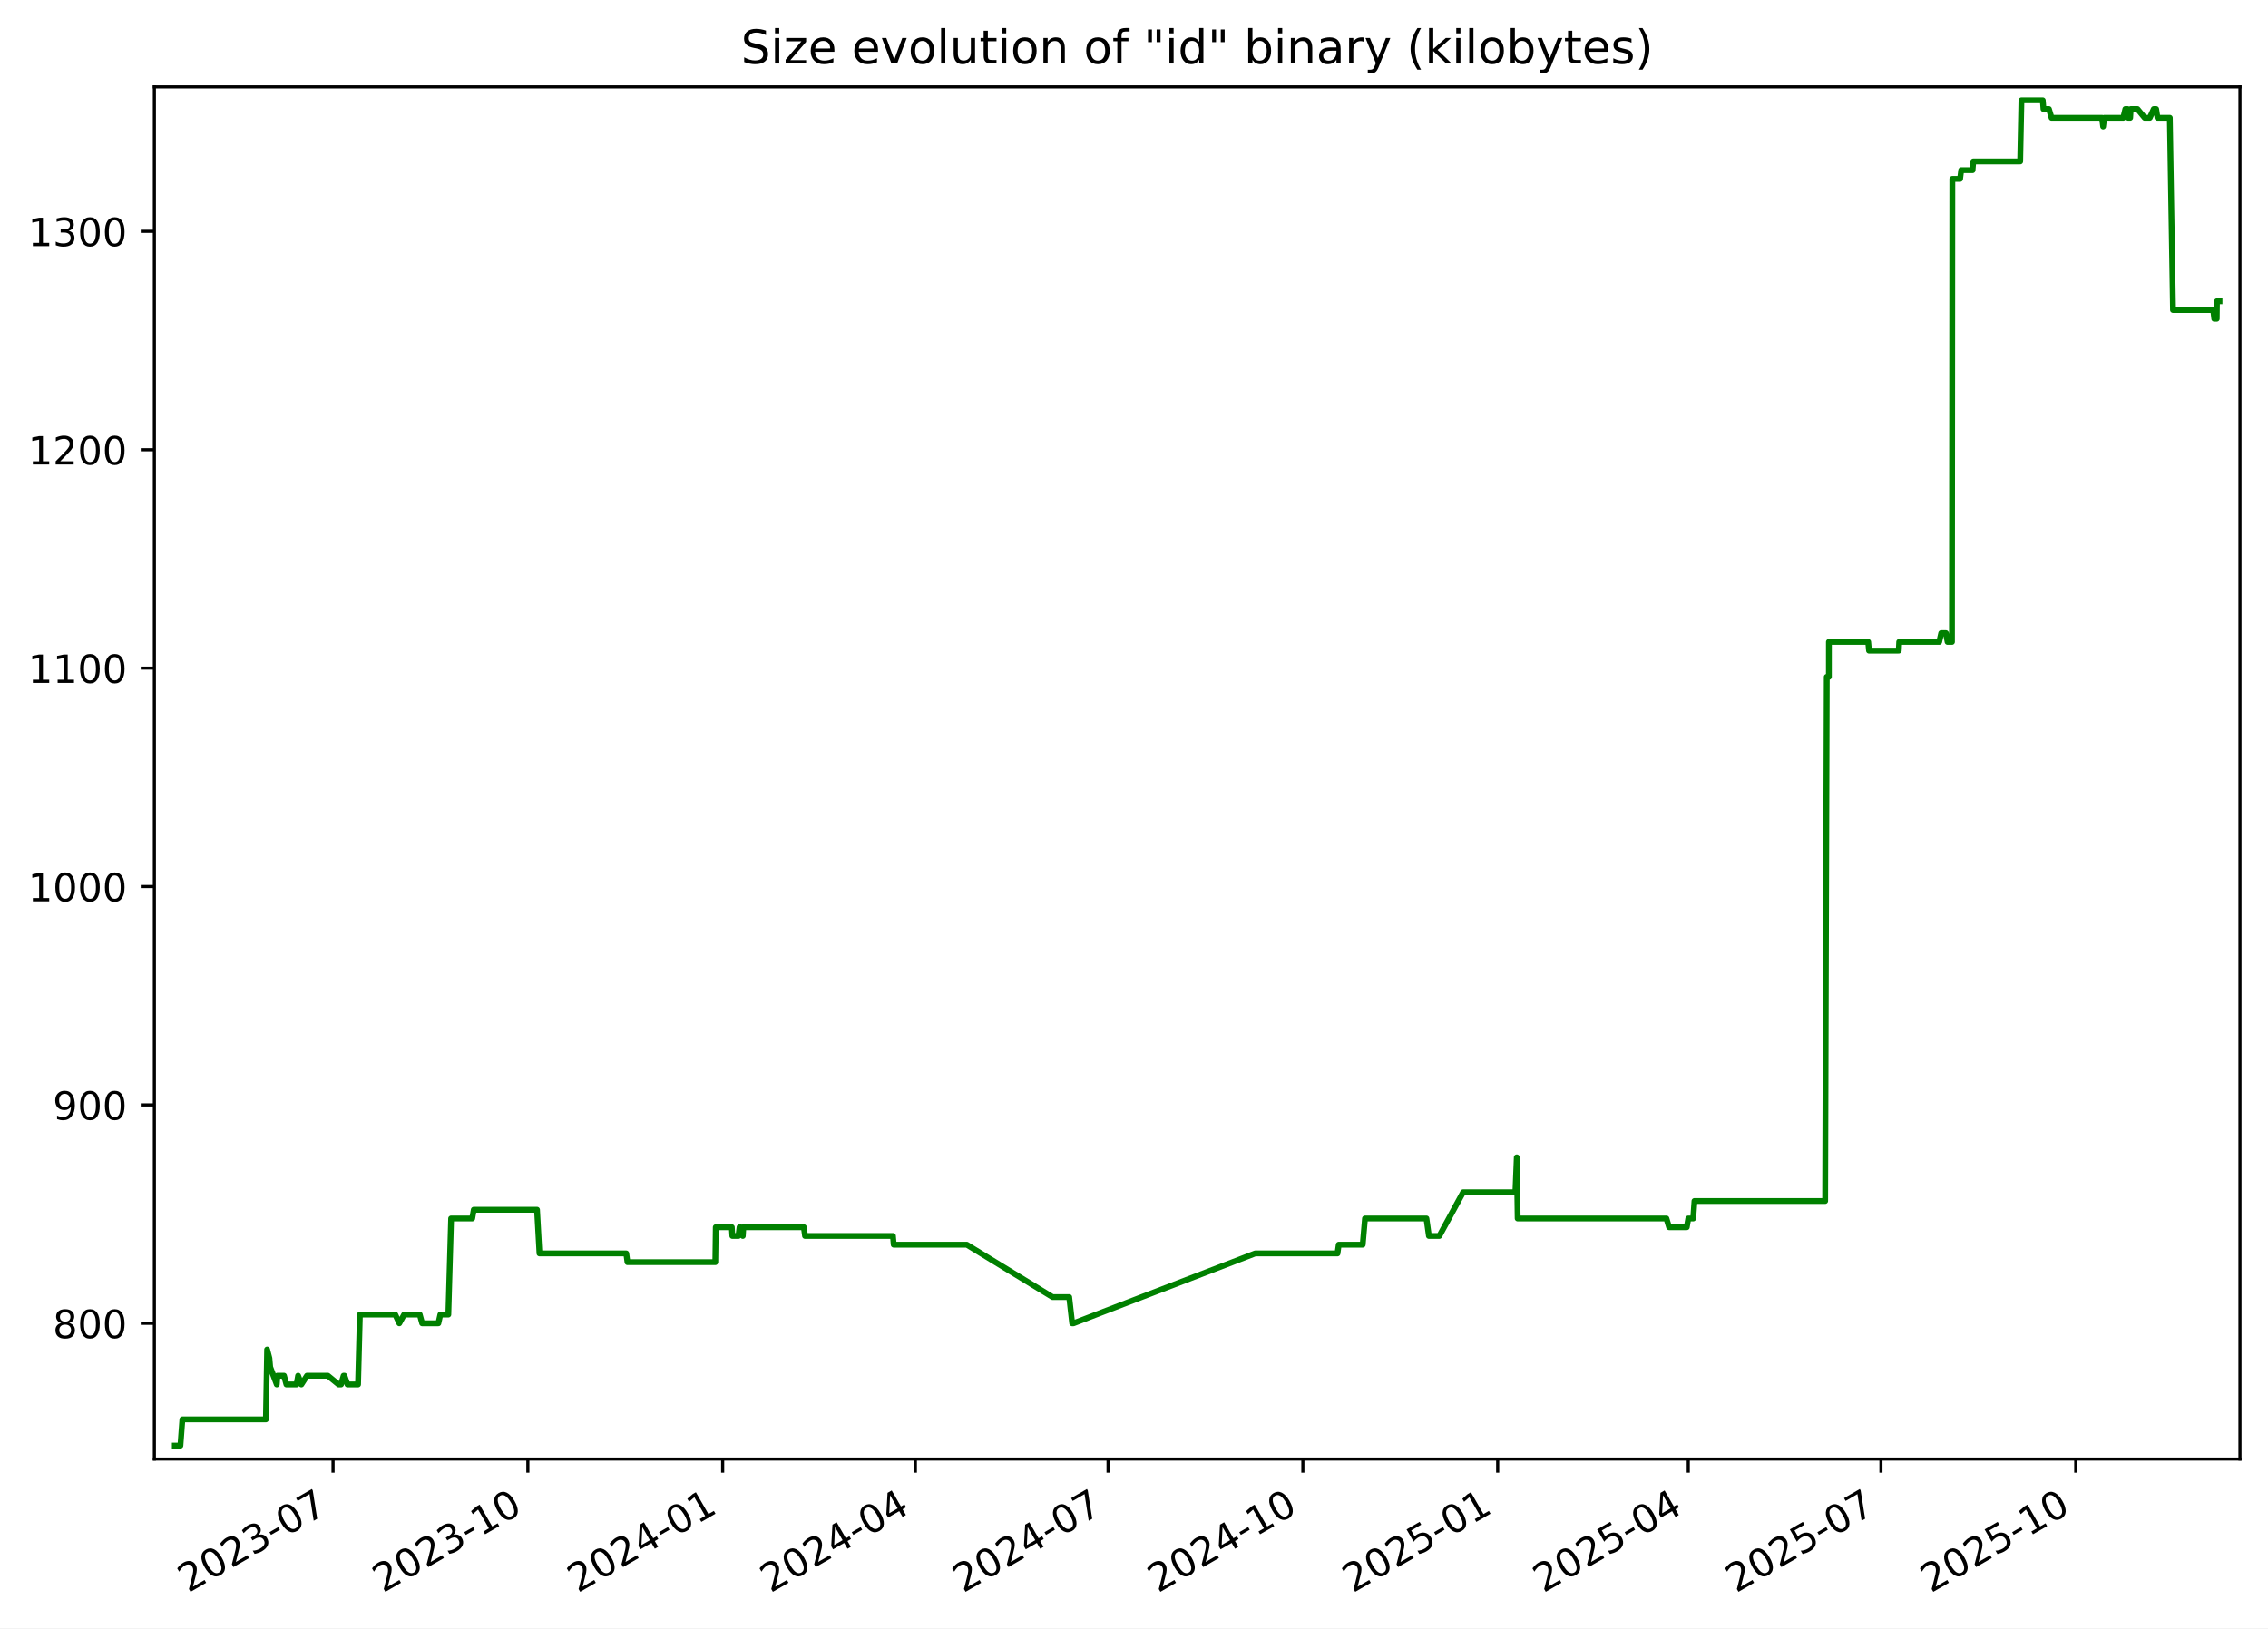
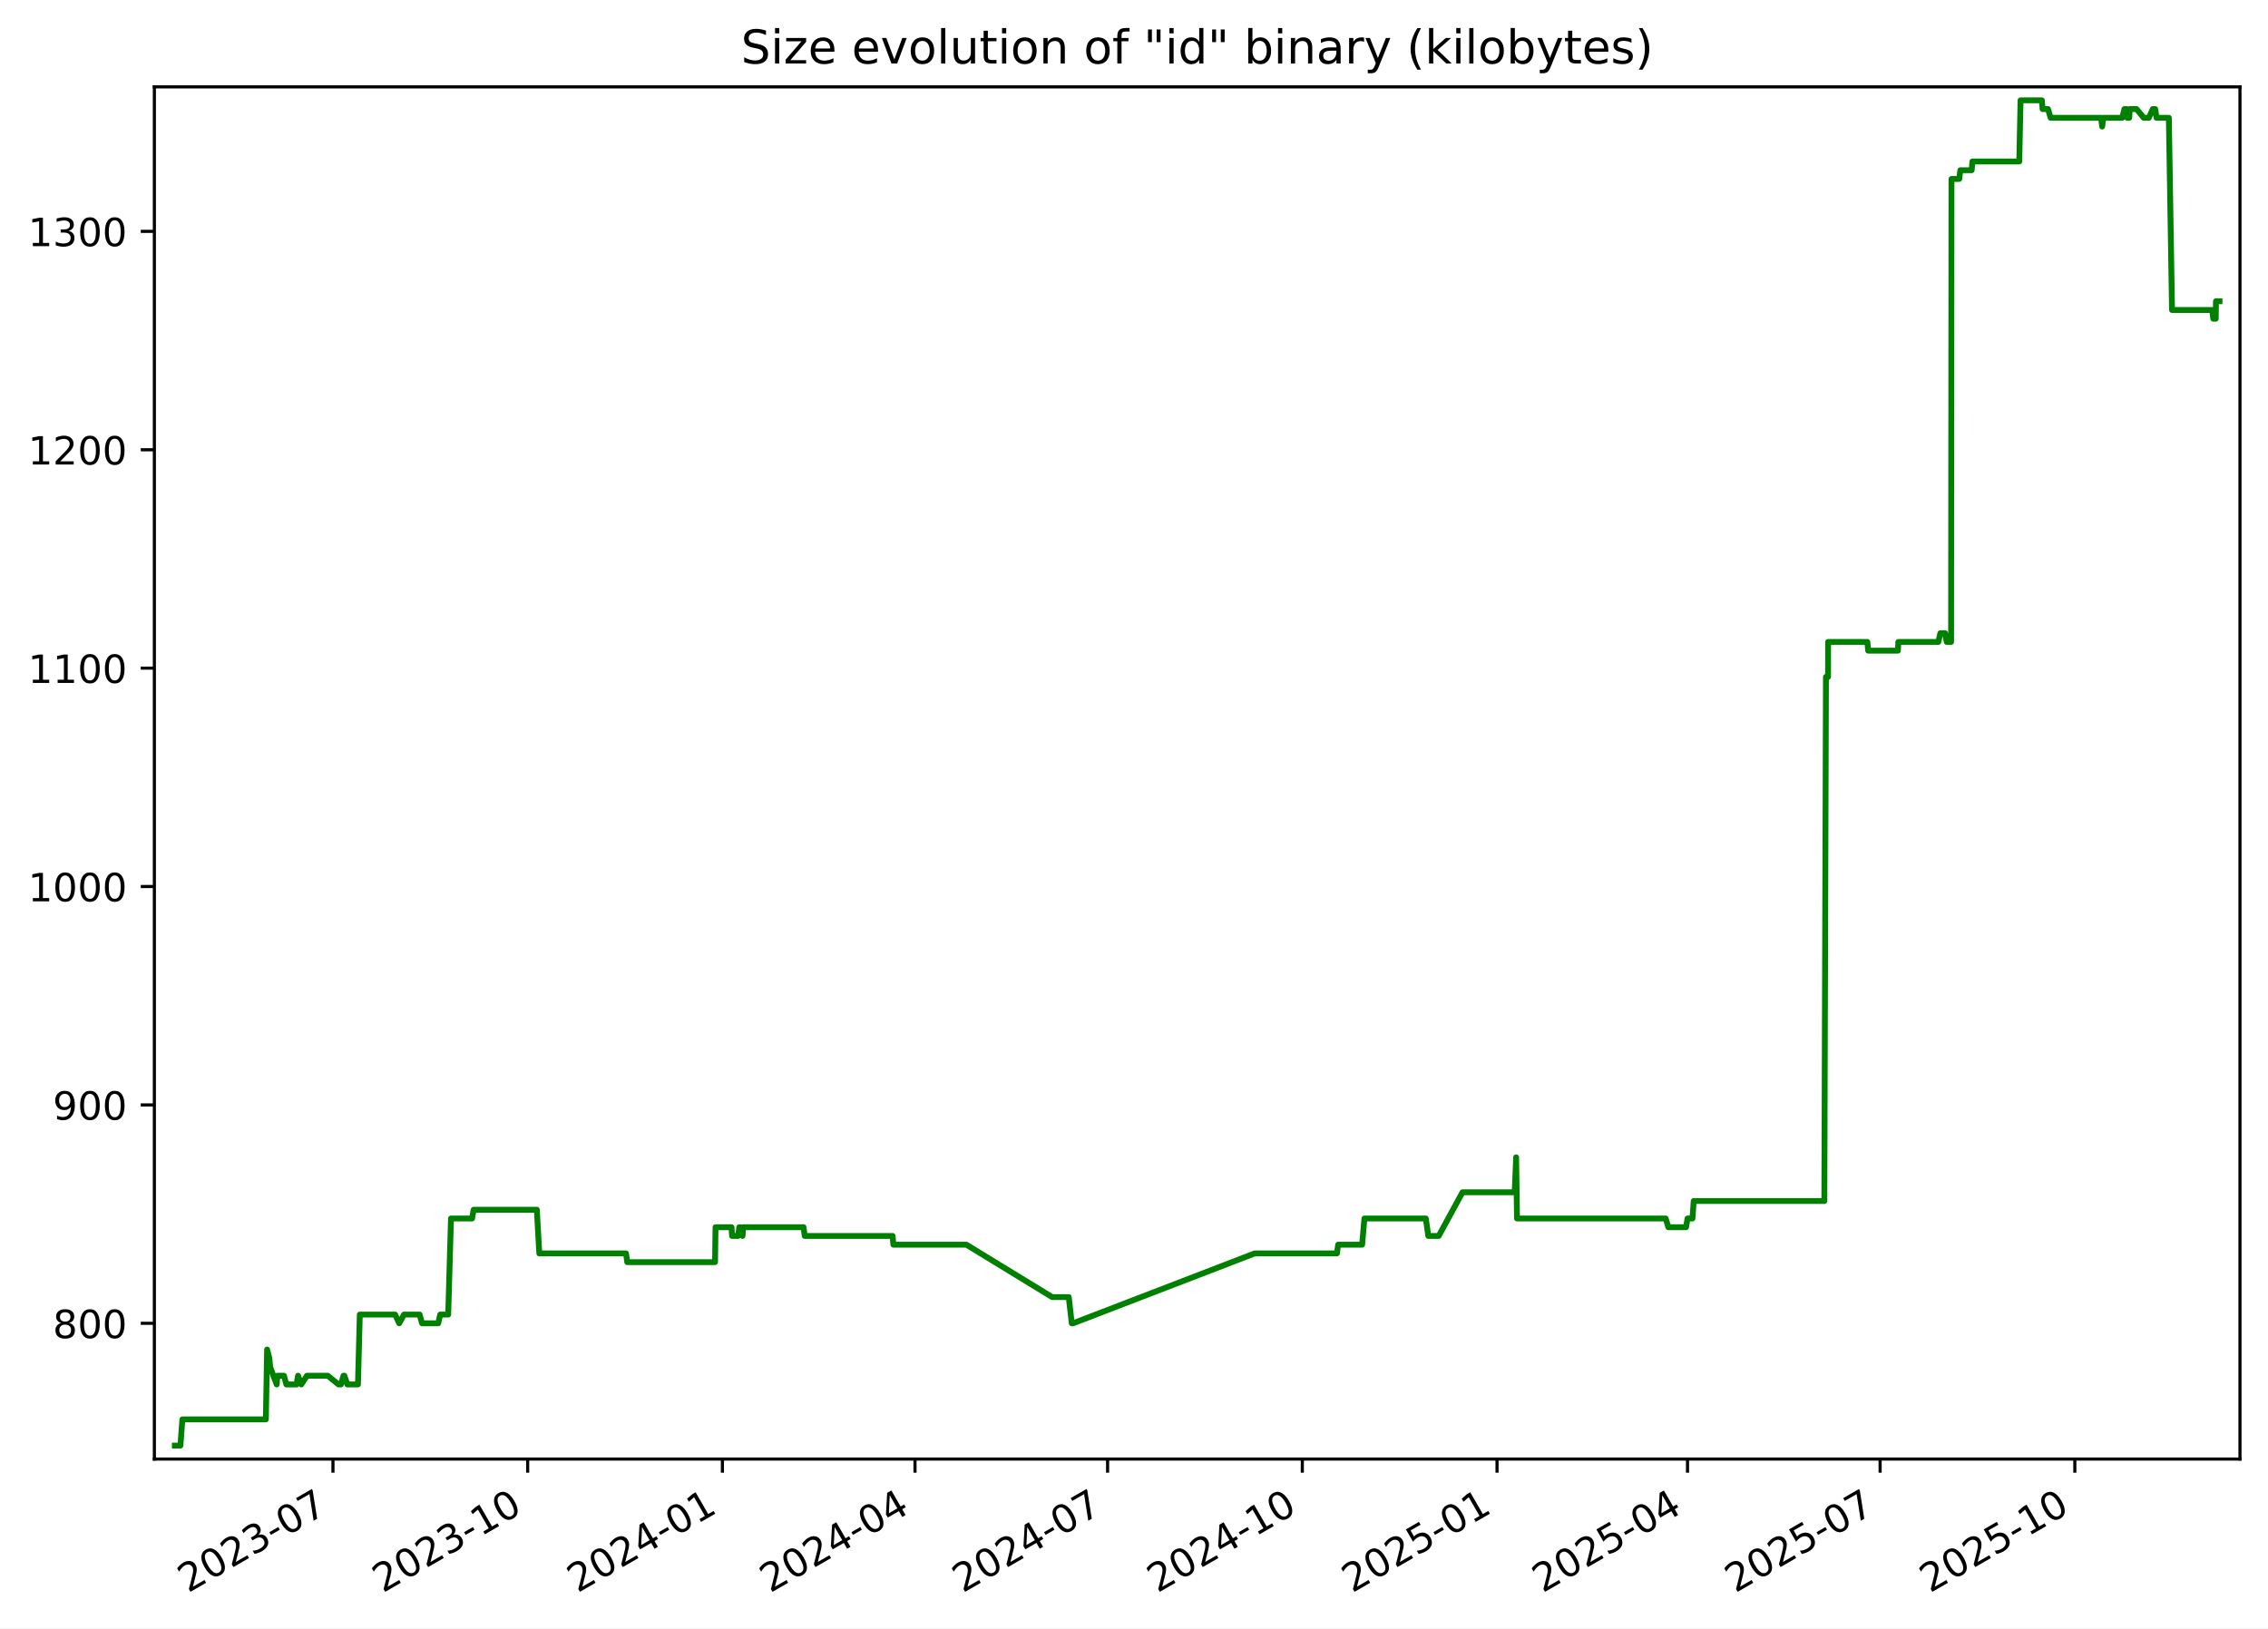
<svg xmlns="http://www.w3.org/2000/svg" xmlns:xlink="http://www.w3.org/1999/xlink" width="582.53pt" height="418.303pt" viewBox="0 0 582.53 418.303" version="1.1">
  <defs>
    <style type="text/css">*{stroke-linejoin: round; stroke-linecap: butt}</style>
  </defs>
  <g id="figure_1">
    <g id="patch_1">
      <path d="M -0 418.303  L 582.53 418.303  L 582.53 0  L -0 0  z " style="fill: #ffffff" />
    </g>
    <g id="axes_1">
      <g id="patch_2">
        <path d="M 39.65 374.83  L 575.33 374.83  L 575.33 22.318  L 39.65 22.318  z " style="fill: #ffffff" />
      </g>
      <g id="matplotlib.axis_1">
        <g id="xtick_1">
          <g id="line2d_1">
            <defs>
-               <path id="mf25b4aefc5" d="M 0 0  L 0 3.5  " style="stroke: #000000; stroke-width: 0.8" />
+               <path id="me83c65486f" d="M 0 0  L 0 3.5  " style="stroke: #000000; stroke-width: 0.8" />
            </defs>
            <g>
-               <use xlink:href="#mf25b4aefc5" x="85.541" y="374.83" style="stroke: #000000; stroke-width: 0.8" />
+               <use xlink:href="#me83c65486f" x="85.521" y="374.83" style="stroke: #000000; stroke-width: 0.8" />
            </g>
          </g>
          <g id="text_1">
-             <g transform="translate(48.31603 409.302) rotate(-30) scale(0.1 -0.1)">
+             <g transform="translate(48.2961 409.302) rotate(-30) scale(0.1 -0.1)">
              <defs>
                <path id="DejaVuSans-32" d="M 1228 531  L 3431 531  L 3431 0  L 469 0  L 469 531  Q 828 903 1448 1529  Q 2069 2156 2228 2338  Q 2531 2678 2651 2914  Q 2772 3150 2772 3378  Q 2772 3750 2511 3984  Q 2250 4219 1831 4219  Q 1534 4219 1204 4116  Q 875 4013 500 3803  L 500 4441  Q 881 4594 1212 4672  Q 1544 4750 1819 4750  Q 2544 4750 2975 4387  Q 3406 4025 3406 3419  Q 3406 3131 3298 2873  Q 3191 2616 2906 2266  Q 2828 2175 2409 1742  Q 1991 1309 1228 531  z " transform="scale(0.015625)" />
                <path id="DejaVuSans-30" d="M 2034 4250  Q 1547 4250 1301 3770  Q 1056 3291 1056 2328  Q 1056 1369 1301 889  Q 1547 409 2034 409  Q 2525 409 2770 889  Q 3016 1369 3016 2328  Q 3016 3291 2770 3770  Q 2525 4250 2034 4250  z M 2034 4750  Q 2819 4750 3233 4129  Q 3647 3509 3647 2328  Q 3647 1150 3233 529  Q 2819 -91 2034 -91  Q 1250 -91 836 529  Q 422 1150 422 2328  Q 422 3509 836 4129  Q 1250 4750 2034 4750  z " transform="scale(0.015625)" />
                <path id="DejaVuSans-33" d="M 2597 2516  Q 3050 2419 3304 2112  Q 3559 1806 3559 1356  Q 3559 666 3084 287  Q 2609 -91 1734 -91  Q 1441 -91 1130 -33  Q 819 25 488 141  L 488 750  Q 750 597 1062 519  Q 1375 441 1716 441  Q 2309 441 2620 675  Q 2931 909 2931 1356  Q 2931 1769 2642 2001  Q 2353 2234 1838 2234  L 1294 2234  L 1294 2753  L 1863 2753  Q 2328 2753 2575 2939  Q 2822 3125 2822 3475  Q 2822 3834 2567 4026  Q 2313 4219 1838 4219  Q 1578 4219 1281 4162  Q 984 4106 628 3988  L 628 4550  Q 988 4650 1302 4700  Q 1616 4750 1894 4750  Q 2613 4750 3031 4423  Q 3450 4097 3450 3541  Q 3450 3153 3228 2886  Q 3006 2619 2597 2516  z " transform="scale(0.015625)" />
                <path id="DejaVuSans-2d" d="M 313 2009  L 1997 2009  L 1997 1497  L 313 1497  L 313 2009  z " transform="scale(0.015625)" />
                <path id="DejaVuSans-37" d="M 525 4666  L 3525 4666  L 3525 4397  L 1831 0  L 1172 0  L 2766 4134  L 525 4134  L 525 4666  z " transform="scale(0.015625)" />
              </defs>
              <use xlink:href="#DejaVuSans-32" />
              <use xlink:href="#DejaVuSans-30" x="63.623" />
              <use xlink:href="#DejaVuSans-32" x="127.246" />
              <use xlink:href="#DejaVuSans-33" x="190.869" />
              <use xlink:href="#DejaVuSans-2d" x="254.492" />
              <use xlink:href="#DejaVuSans-30" x="290.576" />
              <use xlink:href="#DejaVuSans-37" x="354.199" />
            </g>
          </g>
        </g>
        <g id="xtick_2">
          <g id="line2d_2">
            <g>
-               <use xlink:href="#mf25b4aefc5" x="135.578" y="374.83" style="stroke: #000000; stroke-width: 0.8" />
+               <use xlink:href="#me83c65486f" x="135.533" y="374.83" style="stroke: #000000; stroke-width: 0.8" />
            </g>
          </g>
          <g id="text_2">
-             <g transform="translate(98.35307 409.302) rotate(-30) scale(0.1 -0.1)">
+             <g transform="translate(98.3086 409.302) rotate(-30) scale(0.1 -0.1)">
              <defs>
                <path id="DejaVuSans-31" d="M 794 531  L 1825 531  L 1825 4091  L 703 3866  L 703 4441  L 1819 4666  L 2450 4666  L 2450 531  L 3481 531  L 3481 0  L 794 0  L 794 531  z " transform="scale(0.015625)" />
              </defs>
              <use xlink:href="#DejaVuSans-32" />
              <use xlink:href="#DejaVuSans-30" x="63.623" />
              <use xlink:href="#DejaVuSans-32" x="127.246" />
              <use xlink:href="#DejaVuSans-33" x="190.869" />
              <use xlink:href="#DejaVuSans-2d" x="254.492" />
              <use xlink:href="#DejaVuSans-31" x="290.576" />
              <use xlink:href="#DejaVuSans-30" x="354.199" />
            </g>
          </g>
        </g>
        <g id="xtick_3">
          <g id="line2d_3">
            <g>
-               <use xlink:href="#mf25b4aefc5" x="185.615" y="374.83" style="stroke: #000000; stroke-width: 0.8" />
+               <use xlink:href="#me83c65486f" x="185.546" y="374.83" style="stroke: #000000; stroke-width: 0.8" />
            </g>
          </g>
          <g id="text_3">
-             <g transform="translate(148.3901 409.302) rotate(-30) scale(0.1 -0.1)">
+             <g transform="translate(148.3211 409.302) rotate(-30) scale(0.1 -0.1)">
              <defs>
                <path id="DejaVuSans-34" d="M 2419 4116  L 825 1625  L 2419 1625  L 2419 4116  z M 2253 4666  L 3047 4666  L 3047 1625  L 3713 1625  L 3713 1100  L 3047 1100  L 3047 0  L 2419 0  L 2419 1100  L 313 1100  L 313 1709  L 2253 4666  z " transform="scale(0.015625)" />
              </defs>
              <use xlink:href="#DejaVuSans-32" />
              <use xlink:href="#DejaVuSans-30" x="63.623" />
              <use xlink:href="#DejaVuSans-32" x="127.246" />
              <use xlink:href="#DejaVuSans-34" x="190.869" />
              <use xlink:href="#DejaVuSans-2d" x="254.492" />
              <use xlink:href="#DejaVuSans-30" x="290.576" />
              <use xlink:href="#DejaVuSans-31" x="354.199" />
            </g>
          </g>
        </g>
        <g id="xtick_4">
          <g id="line2d_4">
            <g>
-               <use xlink:href="#mf25b4aefc5" x="235.108" y="374.83" style="stroke: #000000; stroke-width: 0.8" />
+               <use xlink:href="#me83c65486f" x="235.015" y="374.83" style="stroke: #000000; stroke-width: 0.8" />
            </g>
          </g>
          <g id="text_4">
-             <g transform="translate(197.8833 409.302) rotate(-30) scale(0.1 -0.1)">
+             <g transform="translate(197.79 409.302) rotate(-30) scale(0.1 -0.1)">
              <use xlink:href="#DejaVuSans-32" />
              <use xlink:href="#DejaVuSans-30" x="63.623" />
              <use xlink:href="#DejaVuSans-32" x="127.246" />
              <use xlink:href="#DejaVuSans-34" x="190.869" />
              <use xlink:href="#DejaVuSans-2d" x="254.492" />
              <use xlink:href="#DejaVuSans-30" x="290.576" />
              <use xlink:href="#DejaVuSans-34" x="354.199" />
            </g>
          </g>
        </g>
        <g id="xtick_5">
          <g id="line2d_5">
            <g>
-               <use xlink:href="#mf25b4aefc5" x="284.601" y="374.83" style="stroke: #000000; stroke-width: 0.8" />
+               <use xlink:href="#me83c65486f" x="284.484" y="374.83" style="stroke: #000000; stroke-width: 0.8" />
            </g>
          </g>
          <g id="text_5">
-             <g transform="translate(247.3764 409.302) rotate(-30) scale(0.1 -0.1)">
+             <g transform="translate(247.2589 409.302) rotate(-30) scale(0.1 -0.1)">
              <use xlink:href="#DejaVuSans-32" />
              <use xlink:href="#DejaVuSans-30" x="63.623" />
              <use xlink:href="#DejaVuSans-32" x="127.246" />
              <use xlink:href="#DejaVuSans-34" x="190.869" />
              <use xlink:href="#DejaVuSans-2d" x="254.492" />
              <use xlink:href="#DejaVuSans-30" x="290.576" />
              <use xlink:href="#DejaVuSans-37" x="354.199" />
            </g>
          </g>
        </g>
        <g id="xtick_6">
          <g id="line2d_6">
            <g>
-               <use xlink:href="#mf25b4aefc5" x="334.638" y="374.83" style="stroke: #000000; stroke-width: 0.8" />
+               <use xlink:href="#me83c65486f" x="334.496" y="374.83" style="stroke: #000000; stroke-width: 0.8" />
            </g>
          </g>
          <g id="text_6">
-             <g transform="translate(297.4134 409.302) rotate(-30) scale(0.1 -0.1)">
+             <g transform="translate(297.2714 409.302) rotate(-30) scale(0.1 -0.1)">
              <use xlink:href="#DejaVuSans-32" />
              <use xlink:href="#DejaVuSans-30" x="63.623" />
              <use xlink:href="#DejaVuSans-32" x="127.246" />
              <use xlink:href="#DejaVuSans-34" x="190.869" />
              <use xlink:href="#DejaVuSans-2d" x="254.492" />
              <use xlink:href="#DejaVuSans-31" x="290.576" />
              <use xlink:href="#DejaVuSans-30" x="354.199" />
            </g>
          </g>
        </g>
        <g id="xtick_7">
          <g id="line2d_7">
            <g>
-               <use xlink:href="#mf25b4aefc5" x="384.675" y="374.83" style="stroke: #000000; stroke-width: 0.8" />
+               <use xlink:href="#me83c65486f" x="384.509" y="374.83" style="stroke: #000000; stroke-width: 0.8" />
            </g>
          </g>
          <g id="text_7">
-             <g transform="translate(347.4505 409.302) rotate(-30) scale(0.1 -0.1)">
+             <g transform="translate(347.2838 409.302) rotate(-30) scale(0.1 -0.1)">
              <defs>
                <path id="DejaVuSans-35" d="M 691 4666  L 3169 4666  L 3169 4134  L 1269 4134  L 1269 2991  Q 1406 3038 1543 3061  Q 1681 3084 1819 3084  Q 2600 3084 3056 2656  Q 3513 2228 3513 1497  Q 3513 744 3044 326  Q 2575 -91 1722 -91  Q 1428 -91 1123 -41  Q 819 9 494 109  L 494 744  Q 775 591 1075 516  Q 1375 441 1709 441  Q 2250 441 2565 725  Q 2881 1009 2881 1497  Q 2881 1984 2565 2268  Q 2250 2553 1709 2553  Q 1456 2553 1204 2497  Q 953 2441 691 2322  L 691 4666  z " transform="scale(0.015625)" />
              </defs>
              <use xlink:href="#DejaVuSans-32" />
              <use xlink:href="#DejaVuSans-30" x="63.623" />
              <use xlink:href="#DejaVuSans-32" x="127.246" />
              <use xlink:href="#DejaVuSans-35" x="190.869" />
              <use xlink:href="#DejaVuSans-2d" x="254.492" />
              <use xlink:href="#DejaVuSans-30" x="290.576" />
              <use xlink:href="#DejaVuSans-31" x="354.199" />
            </g>
          </g>
        </g>
        <g id="xtick_8">
          <g id="line2d_8">
            <g>
-               <use xlink:href="#mf25b4aefc5" x="433.625" y="374.83" style="stroke: #000000; stroke-width: 0.8" />
+               <use xlink:href="#me83c65486f" x="433.434" y="374.83" style="stroke: #000000; stroke-width: 0.8" />
            </g>
          </g>
          <g id="text_8">
-             <g transform="translate(396.3997 409.302) rotate(-30) scale(0.1 -0.1)">
+             <g transform="translate(396.2091 409.302) rotate(-30) scale(0.1 -0.1)">
              <use xlink:href="#DejaVuSans-32" />
              <use xlink:href="#DejaVuSans-30" x="63.623" />
              <use xlink:href="#DejaVuSans-32" x="127.246" />
              <use xlink:href="#DejaVuSans-35" x="190.869" />
              <use xlink:href="#DejaVuSans-2d" x="254.492" />
              <use xlink:href="#DejaVuSans-30" x="290.576" />
              <use xlink:href="#DejaVuSans-34" x="354.199" />
            </g>
          </g>
        </g>
        <g id="xtick_9">
          <g id="line2d_9">
            <g>
-               <use xlink:href="#mf25b4aefc5" x="483.118" y="374.83" style="stroke: #000000; stroke-width: 0.8" />
+               <use xlink:href="#me83c65486f" x="482.903" y="374.83" style="stroke: #000000; stroke-width: 0.8" />
            </g>
          </g>
          <g id="text_9">
-             <g transform="translate(445.8929 409.302) rotate(-30) scale(0.1 -0.1)">
+             <g transform="translate(445.678 409.302) rotate(-30) scale(0.1 -0.1)">
              <use xlink:href="#DejaVuSans-32" />
              <use xlink:href="#DejaVuSans-30" x="63.623" />
              <use xlink:href="#DejaVuSans-32" x="127.246" />
              <use xlink:href="#DejaVuSans-35" x="190.869" />
              <use xlink:href="#DejaVuSans-2d" x="254.492" />
              <use xlink:href="#DejaVuSans-30" x="290.576" />
              <use xlink:href="#DejaVuSans-37" x="354.199" />
            </g>
          </g>
        </g>
        <g id="xtick_10">
          <g id="line2d_10">
            <g>
-               <use xlink:href="#mf25b4aefc5" x="533.155" y="374.83" style="stroke: #000000; stroke-width: 0.8" />
+               <use xlink:href="#me83c65486f" x="532.915" y="374.83" style="stroke: #000000; stroke-width: 0.8" />
            </g>
          </g>
          <g id="text_10">
-             <g transform="translate(495.9299 409.302) rotate(-30) scale(0.1 -0.1)">
+             <g transform="translate(495.6905 409.302) rotate(-30) scale(0.1 -0.1)">
              <use xlink:href="#DejaVuSans-32" />
              <use xlink:href="#DejaVuSans-30" x="63.623" />
              <use xlink:href="#DejaVuSans-32" x="127.246" />
              <use xlink:href="#DejaVuSans-35" x="190.869" />
              <use xlink:href="#DejaVuSans-2d" x="254.492" />
              <use xlink:href="#DejaVuSans-31" x="290.576" />
              <use xlink:href="#DejaVuSans-30" x="354.199" />
            </g>
          </g>
        </g>
      </g>
      <g id="matplotlib.axis_2">
        <g id="ytick_1">
          <g id="line2d_11">
            <defs>
-               <path id="m1d97f527df" d="M 0 0  L -3.5 0  " style="stroke: #000000; stroke-width: 0.8" />
+               <path id="mb4488d237e" d="M 0 0  L -3.5 0  " style="stroke: #000000; stroke-width: 0.8" />
            </defs>
            <g>
-               <use xlink:href="#m1d97f527df" x="39.65" y="339.956" style="stroke: #000000; stroke-width: 0.8" />
+               <use xlink:href="#mb4488d237e" x="39.65" y="339.956" style="stroke: #000000; stroke-width: 0.8" />
            </g>
          </g>
          <g id="text_11">
            <g transform="translate(13.5625 343.7552) scale(0.1 -0.1)">
              <defs>
                <path id="DejaVuSans-38" d="M 2034 2216  Q 1584 2216 1326 1975  Q 1069 1734 1069 1313  Q 1069 891 1326 650  Q 1584 409 2034 409  Q 2484 409 2743 651  Q 3003 894 3003 1313  Q 3003 1734 2745 1975  Q 2488 2216 2034 2216  z M 1403 2484  Q 997 2584 770 2862  Q 544 3141 544 3541  Q 544 4100 942 4425  Q 1341 4750 2034 4750  Q 2731 4750 3128 4425  Q 3525 4100 3525 3541  Q 3525 3141 3298 2862  Q 3072 2584 2669 2484  Q 3125 2378 3379 2068  Q 3634 1759 3634 1313  Q 3634 634 3220 271  Q 2806 -91 2034 -91  Q 1263 -91 848 271  Q 434 634 434 1313  Q 434 1759 690 2068  Q 947 2378 1403 2484  z M 1172 3481  Q 1172 3119 1398 2916  Q 1625 2713 2034 2713  Q 2441 2713 2670 2916  Q 2900 3119 2900 3481  Q 2900 3844 2670 4047  Q 2441 4250 2034 4250  Q 1625 4250 1398 4047  Q 1172 3844 1172 3481  z " transform="scale(0.015625)" />
              </defs>
              <use xlink:href="#DejaVuSans-38" />
              <use xlink:href="#DejaVuSans-30" x="63.623" />
              <use xlink:href="#DejaVuSans-30" x="127.246" />
            </g>
          </g>
        </g>
        <g id="ytick_2">
          <g id="line2d_12">
            <g>
-               <use xlink:href="#m1d97f527df" x="39.65" y="283.852" style="stroke: #000000; stroke-width: 0.8" />
+               <use xlink:href="#mb4488d237e" x="39.65" y="283.852" style="stroke: #000000; stroke-width: 0.8" />
            </g>
          </g>
          <g id="text_12">
            <g transform="translate(13.5625 287.6513) scale(0.1 -0.1)">
              <defs>
                <path id="DejaVuSans-39" d="M 703 97  L 703 672  Q 941 559 1184 500  Q 1428 441 1663 441  Q 2288 441 2617 861  Q 2947 1281 2994 2138  Q 2813 1869 2534 1725  Q 2256 1581 1919 1581  Q 1219 1581 811 2004  Q 403 2428 403 3163  Q 403 3881 828 4315  Q 1253 4750 1959 4750  Q 2769 4750 3195 4129  Q 3622 3509 3622 2328  Q 3622 1225 3098 567  Q 2575 -91 1691 -91  Q 1453 -91 1209 -44  Q 966 3 703 97  z M 1959 2075  Q 2384 2075 2632 2365  Q 2881 2656 2881 3163  Q 2881 3666 2632 3958  Q 2384 4250 1959 4250  Q 1534 4250 1286 3958  Q 1038 3666 1038 3163  Q 1038 2656 1286 2365  Q 1534 2075 1959 2075  z " transform="scale(0.015625)" />
              </defs>
              <use xlink:href="#DejaVuSans-39" />
              <use xlink:href="#DejaVuSans-30" x="63.623" />
              <use xlink:href="#DejaVuSans-30" x="127.246" />
            </g>
          </g>
        </g>
        <g id="ytick_3">
          <g id="line2d_13">
            <g>
-               <use xlink:href="#m1d97f527df" x="39.65" y="227.748" style="stroke: #000000; stroke-width: 0.8" />
+               <use xlink:href="#mb4488d237e" x="39.65" y="227.748" style="stroke: #000000; stroke-width: 0.8" />
            </g>
          </g>
          <g id="text_13">
            <g transform="translate(7.2 231.5474) scale(0.1 -0.1)">
              <use xlink:href="#DejaVuSans-31" />
              <use xlink:href="#DejaVuSans-30" x="63.623" />
              <use xlink:href="#DejaVuSans-30" x="127.246" />
              <use xlink:href="#DejaVuSans-30" x="190.869" />
            </g>
          </g>
        </g>
        <g id="ytick_4">
          <g id="line2d_14">
            <g>
-               <use xlink:href="#m1d97f527df" x="39.65" y="171.644" style="stroke: #000000; stroke-width: 0.8" />
+               <use xlink:href="#mb4488d237e" x="39.65" y="171.644" style="stroke: #000000; stroke-width: 0.8" />
            </g>
          </g>
          <g id="text_14">
            <g transform="translate(7.2 175.4435) scale(0.1 -0.1)">
              <use xlink:href="#DejaVuSans-31" />
              <use xlink:href="#DejaVuSans-31" x="63.623" />
              <use xlink:href="#DejaVuSans-30" x="127.246" />
              <use xlink:href="#DejaVuSans-30" x="190.869" />
            </g>
          </g>
        </g>
        <g id="ytick_5">
          <g id="line2d_15">
            <g>
-               <use xlink:href="#m1d97f527df" x="39.65" y="115.54" style="stroke: #000000; stroke-width: 0.8" />
+               <use xlink:href="#mb4488d237e" x="39.65" y="115.54" style="stroke: #000000; stroke-width: 0.8" />
            </g>
          </g>
          <g id="text_15">
            <g transform="translate(7.2 119.3396) scale(0.1 -0.1)">
              <use xlink:href="#DejaVuSans-31" />
              <use xlink:href="#DejaVuSans-32" x="63.623" />
              <use xlink:href="#DejaVuSans-30" x="127.246" />
              <use xlink:href="#DejaVuSans-30" x="190.869" />
            </g>
          </g>
        </g>
        <g id="ytick_6">
          <g id="line2d_16">
            <g>
-               <use xlink:href="#m1d97f527df" x="39.65" y="59.436" style="stroke: #000000; stroke-width: 0.8" />
+               <use xlink:href="#mb4488d237e" x="39.65" y="59.436" style="stroke: #000000; stroke-width: 0.8" />
            </g>
          </g>
          <g id="text_16">
            <g transform="translate(7.2 63.23568) scale(0.1 -0.1)">
              <use xlink:href="#DejaVuSans-31" />
              <use xlink:href="#DejaVuSans-33" x="63.623" />
              <use xlink:href="#DejaVuSans-30" x="127.246" />
              <use xlink:href="#DejaVuSans-30" x="190.869" />
            </g>
          </g>
        </g>
      </g>
      <g id="line2d_17">
-         <path d="M 44.902 371.374  L 46.342 371.374  L 46.845 364.642  L 68.296 364.642  L 68.614 346.688  L 69.199 348.933  L 69.392 351.177  L 71.087 355.665  L 71.253 353.421  L 72.948 353.421  L 73.564 355.665  L 76.177 355.665  L 76.569 353.421  L 77.406 355.665  L 78.846 353.421  L 84.21 353.421  L 86.966 355.665  L 87.597 355.665  L 88.251 353.421  L 88.464 353.421  L 89.241 355.665  L 91.964 355.665  L 92.437 337.712  L 101.52 337.712  L 102.562 339.956  L 103.795 337.712  L 107.812 337.712  L 108.428 339.956  L 112.593 339.956  L 113.103 337.712  L 115.154 337.712  L 115.87 313.026  L 121.29 313.026  L 121.69 310.782  L 137.933 310.782  L 138.564 322.003  L 160.851 322.003  L 161.163 324.247  L 183.728 324.247  L 183.845 315.27  L 187.965 315.27  L 188.099 317.514  L 189.657 317.514  L 189.95 315.27  L 190.226 315.27  L 190.793 317.514  L 190.93 315.27  L 206.465 315.27  L 206.77 317.514  L 229.353 317.514  L 229.547 319.759  L 248.314 319.759  L 270.358 333.223  L 274.624 333.223  L 275.39 339.956  L 275.721 339.956  L 322.393 322.003  L 343.534 322.003  L 343.851 319.759  L 350.008 319.759  L 350.596 313.026  L 366.375 313.026  L 367.013 317.514  L 369.691 317.514  L 375.8 306.294  L 389.22 306.294  L 389.582 297.317  L 389.81 313.026  L 428.013 313.026  L 428.701 315.27  L 433.242 315.27  L 433.634 313.026  L 434.897 313.026  L 435.217 308.538  L 468.787 308.538  L 469.2 173.888  L 469.743 173.888  L 469.749 164.912  L 479.84 164.912  L 480.05 167.156  L 487.692 167.156  L 487.802 164.912  L 498.082 164.912  L 498.596 162.668  L 499.807 162.668  L 500.229 164.912  L 501.358 164.912  L 501.455 45.972  L 503.447 45.972  L 503.733 43.727  L 506.651 43.727  L 506.837 41.483  L 518.879 41.483  L 519.202 25.774  L 524.683 25.774  L 524.863 28.018  L 526.261 28.018  L 526.935 30.262  L 539.898 30.262  L 540.181 32.507  L 540.469 30.262  L 545.351 30.262  L 545.891 28.018  L 546.477 28.018  L 546.631 30.262  L 547.132 30.262  L 547.263 28.018  L 549.014 28.018  L 550.861 30.262  L 552.171 30.262  L 553.182 28.018  L 553.808 28.018  L 554.15 30.262  L 557.316 30.262  L 558.13 79.634  L 568.461 79.634  L 568.729 81.878  L 569.365 81.878  L 569.421 77.39  L 570.078 77.39  L 570.078 77.39  " clip-path="url(#p6d561611da)" style="fill: none; stroke: #008000; stroke-width: 1.5; stroke-linecap: square" />
+         <path d="M 44.902 371.374  L 46.341 371.374  L 46.844 364.642  L 68.284 364.642  L 68.603 346.688  L 69.187 348.933  L 69.38 351.177  L 71.074 355.665  L 71.24 353.421  L 72.934 353.421  L 73.55 355.665  L 76.161 355.665  L 76.553 353.421  L 77.39 355.665  L 78.83 353.421  L 84.19 353.421  L 86.946 355.665  L 87.576 355.665  L 88.23 353.421  L 88.443 353.421  L 89.22 355.665  L 91.941 355.665  L 92.414 337.712  L 101.492 337.712  L 102.534 339.956  L 103.766 337.712  L 107.781 337.712  L 108.397 339.956  L 112.56 339.956  L 113.069 337.712  L 115.12 337.712  L 115.836 313.026  L 121.253 313.026  L 121.652 310.782  L 137.887 310.782  L 138.518 322.003  L 160.794 322.003  L 161.106 324.247  L 183.659 324.247  L 183.777 315.27  L 187.895 315.27  L 188.029 317.514  L 189.586 317.514  L 189.879 315.27  L 190.155 315.27  L 190.721 317.514  L 190.859 315.27  L 206.386 315.27  L 206.691 317.514  L 229.263 317.514  L 229.456 319.759  L 248.214 319.759  L 270.247 333.223  L 274.511 333.223  L 275.277 339.956  L 275.608 339.956  L 322.257 322.003  L 343.388 322.003  L 343.704 319.759  L 349.858 319.759  L 350.446 313.026  L 366.217 313.026  L 366.855 317.514  L 369.532 317.514  L 375.638 306.294  L 389.051 306.294  L 389.413 297.317  L 389.641 313.026  L 427.826 313.026  L 428.513 315.27  L 433.051 315.27  L 433.443 313.026  L 434.705 313.026  L 435.026 308.538  L 468.579 308.538  L 468.992 173.888  L 469.535 173.888  L 469.541 164.912  L 479.626 164.912  L 479.836 167.156  L 487.475 167.156  L 487.584 164.912  L 497.86 164.912  L 498.373 162.668  L 499.584 162.668  L 500.005 164.912  L 501.134 164.912  L 501.231 45.972  L 503.222 45.972  L 503.508 43.727  L 506.425 43.727  L 506.611 41.483  L 518.647 41.483  L 518.97 25.774  L 524.448 25.774  L 524.627 28.018  L 526.025 28.018  L 526.699 30.262  L 539.655 30.262  L 539.938 32.507  L 540.226 30.262  L 545.106 30.262  L 545.645 28.018  L 546.231 28.018  L 546.385 30.262  L 546.886 30.262  L 547.016 28.018  L 548.767 28.018  L 550.613 30.262  L 551.923 30.262  L 552.933 28.018  L 553.559 28.018  L 553.9 30.262  L 557.064 30.262  L 557.878 79.634  L 568.204 79.634  L 568.472 81.878  L 569.108 81.878  L 569.164 77.39  L 570.078 77.39  L 570.078 77.39  " clip-path="url(#p6952849602)" style="fill: none; stroke: #008000; stroke-width: 1.5; stroke-linecap: square" />
      </g>
      <g id="patch_3">
        <path d="M 39.65 374.83  L 39.65 22.318  " style="fill: none; stroke: #000000; stroke-width: 0.8; stroke-linejoin: miter; stroke-linecap: square" />
      </g>
      <g id="patch_4">
        <path d="M 575.33 374.83  L 575.33 22.318  " style="fill: none; stroke: #000000; stroke-width: 0.8; stroke-linejoin: miter; stroke-linecap: square" />
      </g>
      <g id="patch_5">
        <path d="M 39.65 374.83  L 575.33 374.83  " style="fill: none; stroke: #000000; stroke-width: 0.8; stroke-linejoin: miter; stroke-linecap: square" />
      </g>
      <g id="patch_6">
        <path d="M 39.65 22.318  L 575.33 22.318  " style="fill: none; stroke: #000000; stroke-width: 0.8; stroke-linejoin: miter; stroke-linecap: square" />
      </g>
      <g id="text_17">
        <g transform="translate(190.3184 16.31812) scale(0.12 -0.12)">
          <defs>
            <path id="DejaVuSans-53" d="M 3425 4513  L 3425 3897  Q 3066 4069 2747 4153  Q 2428 4238 2131 4238  Q 1616 4238 1336 4038  Q 1056 3838 1056 3469  Q 1056 3159 1242 3001  Q 1428 2844 1947 2747  L 2328 2669  Q 3034 2534 3370 2195  Q 3706 1856 3706 1288  Q 3706 609 3251 259  Q 2797 -91 1919 -91  Q 1588 -91 1214 -16  Q 841 59 441 206  L 441 856  Q 825 641 1194 531  Q 1563 422 1919 422  Q 2459 422 2753 634  Q 3047 847 3047 1241  Q 3047 1584 2836 1778  Q 2625 1972 2144 2069  L 1759 2144  Q 1053 2284 737 2584  Q 422 2884 422 3419  Q 422 4038 858 4394  Q 1294 4750 2059 4750  Q 2388 4750 2728 4690  Q 3069 4631 3425 4513  z " transform="scale(0.015625)" />
            <path id="DejaVuSans-69" d="M 603 3500  L 1178 3500  L 1178 0  L 603 0  L 603 3500  z M 603 4863  L 1178 4863  L 1178 4134  L 603 4134  L 603 4863  z " transform="scale(0.015625)" />
            <path id="DejaVuSans-7a" d="M 353 3500  L 3084 3500  L 3084 2975  L 922 459  L 3084 459  L 3084 0  L 275 0  L 275 525  L 2438 3041  L 353 3041  L 353 3500  z " transform="scale(0.015625)" />
            <path id="DejaVuSans-65" d="M 3597 1894  L 3597 1613  L 953 1613  Q 991 1019 1311 708  Q 1631 397 2203 397  Q 2534 397 2845 478  Q 3156 559 3463 722  L 3463 178  Q 3153 47 2828 -22  Q 2503 -91 2169 -91  Q 1331 -91 842 396  Q 353 884 353 1716  Q 353 2575 817 3079  Q 1281 3584 2069 3584  Q 2775 3584 3186 3129  Q 3597 2675 3597 1894  z M 3022 2063  Q 3016 2534 2758 2815  Q 2500 3097 2075 3097  Q 1594 3097 1305 2825  Q 1016 2553 972 2059  L 3022 2063  z " transform="scale(0.015625)" />
            <path id="DejaVuSans-20" transform="scale(0.015625)" />
            <path id="DejaVuSans-76" d="M 191 3500  L 800 3500  L 1894 563  L 2988 3500  L 3597 3500  L 2284 0  L 1503 0  L 191 3500  z " transform="scale(0.015625)" />
            <path id="DejaVuSans-6f" d="M 1959 3097  Q 1497 3097 1228 2736  Q 959 2375 959 1747  Q 959 1119 1226 758  Q 1494 397 1959 397  Q 2419 397 2687 759  Q 2956 1122 2956 1747  Q 2956 2369 2687 2733  Q 2419 3097 1959 3097  z M 1959 3584  Q 2709 3584 3137 3096  Q 3566 2609 3566 1747  Q 3566 888 3137 398  Q 2709 -91 1959 -91  Q 1206 -91 779 398  Q 353 888 353 1747  Q 353 2609 779 3096  Q 1206 3584 1959 3584  z " transform="scale(0.015625)" />
            <path id="DejaVuSans-6c" d="M 603 4863  L 1178 4863  L 1178 0  L 603 0  L 603 4863  z " transform="scale(0.015625)" />
            <path id="DejaVuSans-75" d="M 544 1381  L 544 3500  L 1119 3500  L 1119 1403  Q 1119 906 1312 657  Q 1506 409 1894 409  Q 2359 409 2629 706  Q 2900 1003 2900 1516  L 2900 3500  L 3475 3500  L 3475 0  L 2900 0  L 2900 538  Q 2691 219 2414 64  Q 2138 -91 1772 -91  Q 1169 -91 856 284  Q 544 659 544 1381  z M 1991 3584  L 1991 3584  z " transform="scale(0.015625)" />
            <path id="DejaVuSans-74" d="M 1172 4494  L 1172 3500  L 2356 3500  L 2356 3053  L 1172 3053  L 1172 1153  Q 1172 725 1289 603  Q 1406 481 1766 481  L 2356 481  L 2356 0  L 1766 0  Q 1100 0 847 248  Q 594 497 594 1153  L 594 3053  L 172 3053  L 172 3500  L 594 3500  L 594 4494  L 1172 4494  z " transform="scale(0.015625)" />
            <path id="DejaVuSans-6e" d="M 3513 2113  L 3513 0  L 2938 0  L 2938 2094  Q 2938 2591 2744 2837  Q 2550 3084 2163 3084  Q 1697 3084 1428 2787  Q 1159 2491 1159 1978  L 1159 0  L 581 0  L 581 3500  L 1159 3500  L 1159 2956  Q 1366 3272 1645 3428  Q 1925 3584 2291 3584  Q 2894 3584 3203 3211  Q 3513 2838 3513 2113  z " transform="scale(0.015625)" />
            <path id="DejaVuSans-66" d="M 2375 4863  L 2375 4384  L 1825 4384  Q 1516 4384 1395 4259  Q 1275 4134 1275 3809  L 1275 3500  L 2222 3500  L 2222 3053  L 1275 3053  L 1275 0  L 697 0  L 697 3053  L 147 3053  L 147 3500  L 697 3500  L 697 3744  Q 697 4328 969 4595  Q 1241 4863 1831 4863  L 2375 4863  z " transform="scale(0.015625)" />
            <path id="DejaVuSans-22" d="M 1147 4666  L 1147 2931  L 616 2931  L 616 4666  L 1147 4666  z M 2328 4666  L 2328 2931  L 1797 2931  L 1797 4666  L 2328 4666  z " transform="scale(0.015625)" />
            <path id="DejaVuSans-64" d="M 2906 2969  L 2906 4863  L 3481 4863  L 3481 0  L 2906 0  L 2906 525  Q 2725 213 2448 61  Q 2172 -91 1784 -91  Q 1150 -91 751 415  Q 353 922 353 1747  Q 353 2572 751 3078  Q 1150 3584 1784 3584  Q 2172 3584 2448 3432  Q 2725 3281 2906 2969  z M 947 1747  Q 947 1113 1208 752  Q 1469 391 1925 391  Q 2381 391 2643 752  Q 2906 1113 2906 1747  Q 2906 2381 2643 2742  Q 2381 3103 1925 3103  Q 1469 3103 1208 2742  Q 947 2381 947 1747  z " transform="scale(0.015625)" />
            <path id="DejaVuSans-62" d="M 3116 1747  Q 3116 2381 2855 2742  Q 2594 3103 2138 3103  Q 1681 3103 1420 2742  Q 1159 2381 1159 1747  Q 1159 1113 1420 752  Q 1681 391 2138 391  Q 2594 391 2855 752  Q 3116 1113 3116 1747  z M 1159 2969  Q 1341 3281 1617 3432  Q 1894 3584 2278 3584  Q 2916 3584 3314 3078  Q 3713 2572 3713 1747  Q 3713 922 3314 415  Q 2916 -91 2278 -91  Q 1894 -91 1617 61  Q 1341 213 1159 525  L 1159 0  L 581 0  L 581 4863  L 1159 4863  L 1159 2969  z " transform="scale(0.015625)" />
            <path id="DejaVuSans-61" d="M 2194 1759  Q 1497 1759 1228 1600  Q 959 1441 959 1056  Q 959 750 1161 570  Q 1363 391 1709 391  Q 2188 391 2477 730  Q 2766 1069 2766 1631  L 2766 1759  L 2194 1759  z M 3341 1997  L 3341 0  L 2766 0  L 2766 531  Q 2569 213 2275 61  Q 1981 -91 1556 -91  Q 1019 -91 701 211  Q 384 513 384 1019  Q 384 1609 779 1909  Q 1175 2209 1959 2209  L 2766 2209  L 2766 2266  Q 2766 2663 2505 2880  Q 2244 3097 1772 3097  Q 1472 3097 1187 3025  Q 903 2953 641 2809  L 641 3341  Q 956 3463 1253 3523  Q 1550 3584 1831 3584  Q 2591 3584 2966 3190  Q 3341 2797 3341 1997  z " transform="scale(0.015625)" />
            <path id="DejaVuSans-72" d="M 2631 2963  Q 2534 3019 2420 3045  Q 2306 3072 2169 3072  Q 1681 3072 1420 2755  Q 1159 2438 1159 1844  L 1159 0  L 581 0  L 581 3500  L 1159 3500  L 1159 2956  Q 1341 3275 1631 3429  Q 1922 3584 2338 3584  Q 2397 3584 2469 3576  Q 2541 3569 2628 3553  L 2631 2963  z " transform="scale(0.015625)" />
            <path id="DejaVuSans-79" d="M 2059 -325  Q 1816 -950 1584 -1140  Q 1353 -1331 966 -1331  L 506 -1331  L 506 -850  L 844 -850  Q 1081 -850 1212 -737  Q 1344 -625 1503 -206  L 1606 56  L 191 3500  L 800 3500  L 1894 763  L 2988 3500  L 3597 3500  L 2059 -325  z " transform="scale(0.015625)" />
            <path id="DejaVuSans-28" d="M 1984 4856  Q 1566 4138 1362 3434  Q 1159 2731 1159 2009  Q 1159 1288 1364 580  Q 1569 -128 1984 -844  L 1484 -844  Q 1016 -109 783 600  Q 550 1309 550 2009  Q 550 2706 781 3412  Q 1013 4119 1484 4856  L 1984 4856  z " transform="scale(0.015625)" />
            <path id="DejaVuSans-6b" d="M 581 4863  L 1159 4863  L 1159 1991  L 2875 3500  L 3609 3500  L 1753 1863  L 3688 0  L 2938 0  L 1159 1709  L 1159 0  L 581 0  L 581 4863  z " transform="scale(0.015625)" />
            <path id="DejaVuSans-73" d="M 2834 3397  L 2834 2853  Q 2591 2978 2328 3040  Q 2066 3103 1784 3103  Q 1356 3103 1142 2972  Q 928 2841 928 2578  Q 928 2378 1081 2264  Q 1234 2150 1697 2047  L 1894 2003  Q 2506 1872 2764 1633  Q 3022 1394 3022 966  Q 3022 478 2636 193  Q 2250 -91 1575 -91  Q 1294 -91 989 -36  Q 684 19 347 128  L 347 722  Q 666 556 975 473  Q 1284 391 1588 391  Q 1994 391 2212 530  Q 2431 669 2431 922  Q 2431 1156 2273 1281  Q 2116 1406 1581 1522  L 1381 1569  Q 847 1681 609 1914  Q 372 2147 372 2553  Q 372 3047 722 3315  Q 1072 3584 1716 3584  Q 2034 3584 2315 3537  Q 2597 3491 2834 3397  z " transform="scale(0.015625)" />
            <path id="DejaVuSans-29" d="M 513 4856  L 1013 4856  Q 1481 4119 1714 3412  Q 1947 2706 1947 2009  Q 1947 1309 1714 600  Q 1481 -109 1013 -844  L 513 -844  Q 928 -128 1133 580  Q 1338 1288 1338 2009  Q 1338 2731 1133 3434  Q 928 4138 513 4856  z " transform="scale(0.015625)" />
          </defs>
          <use xlink:href="#DejaVuSans-53" />
          <use xlink:href="#DejaVuSans-69" x="63.477" />
          <use xlink:href="#DejaVuSans-7a" x="91.26" />
          <use xlink:href="#DejaVuSans-65" x="143.75" />
          <use xlink:href="#DejaVuSans-20" x="205.273" />
          <use xlink:href="#DejaVuSans-65" x="237.061" />
          <use xlink:href="#DejaVuSans-76" x="298.584" />
          <use xlink:href="#DejaVuSans-6f" x="357.764" />
          <use xlink:href="#DejaVuSans-6c" x="418.945" />
          <use xlink:href="#DejaVuSans-75" x="446.729" />
          <use xlink:href="#DejaVuSans-74" x="510.107" />
          <use xlink:href="#DejaVuSans-69" x="549.316" />
          <use xlink:href="#DejaVuSans-6f" x="577.1" />
          <use xlink:href="#DejaVuSans-6e" x="638.281" />
          <use xlink:href="#DejaVuSans-20" x="701.66" />
          <use xlink:href="#DejaVuSans-6f" x="733.447" />
          <use xlink:href="#DejaVuSans-66" x="794.629" />
          <use xlink:href="#DejaVuSans-20" x="829.834" />
          <use xlink:href="#DejaVuSans-22" x="861.621" />
          <use xlink:href="#DejaVuSans-69" x="907.617" />
          <use xlink:href="#DejaVuSans-64" x="935.4" />
          <use xlink:href="#DejaVuSans-22" x="998.877" />
          <use xlink:href="#DejaVuSans-20" x="1044.873" />
          <use xlink:href="#DejaVuSans-62" x="1076.66" />
          <use xlink:href="#DejaVuSans-69" x="1140.137" />
          <use xlink:href="#DejaVuSans-6e" x="1167.92" />
          <use xlink:href="#DejaVuSans-61" x="1231.299" />
          <use xlink:href="#DejaVuSans-72" x="1292.578" />
          <use xlink:href="#DejaVuSans-79" x="1333.691" />
          <use xlink:href="#DejaVuSans-20" x="1392.871" />
          <use xlink:href="#DejaVuSans-28" x="1424.658" />
          <use xlink:href="#DejaVuSans-6b" x="1463.672" />
          <use xlink:href="#DejaVuSans-69" x="1521.582" />
          <use xlink:href="#DejaVuSans-6c" x="1549.365" />
          <use xlink:href="#DejaVuSans-6f" x="1577.148" />
          <use xlink:href="#DejaVuSans-62" x="1638.33" />
          <use xlink:href="#DejaVuSans-79" x="1701.807" />
          <use xlink:href="#DejaVuSans-74" x="1760.986" />
          <use xlink:href="#DejaVuSans-65" x="1800.195" />
          <use xlink:href="#DejaVuSans-73" x="1861.719" />
          <use xlink:href="#DejaVuSans-29" x="1913.818" />
        </g>
      </g>
    </g>
  </g>
  <defs>
-     <clipPath id="p6d561611da">
+     <clipPath id="p6952849602">
      <rect x="39.65" y="22.318" width="535.68" height="352.512" />
    </clipPath>
  </defs>
</svg>
